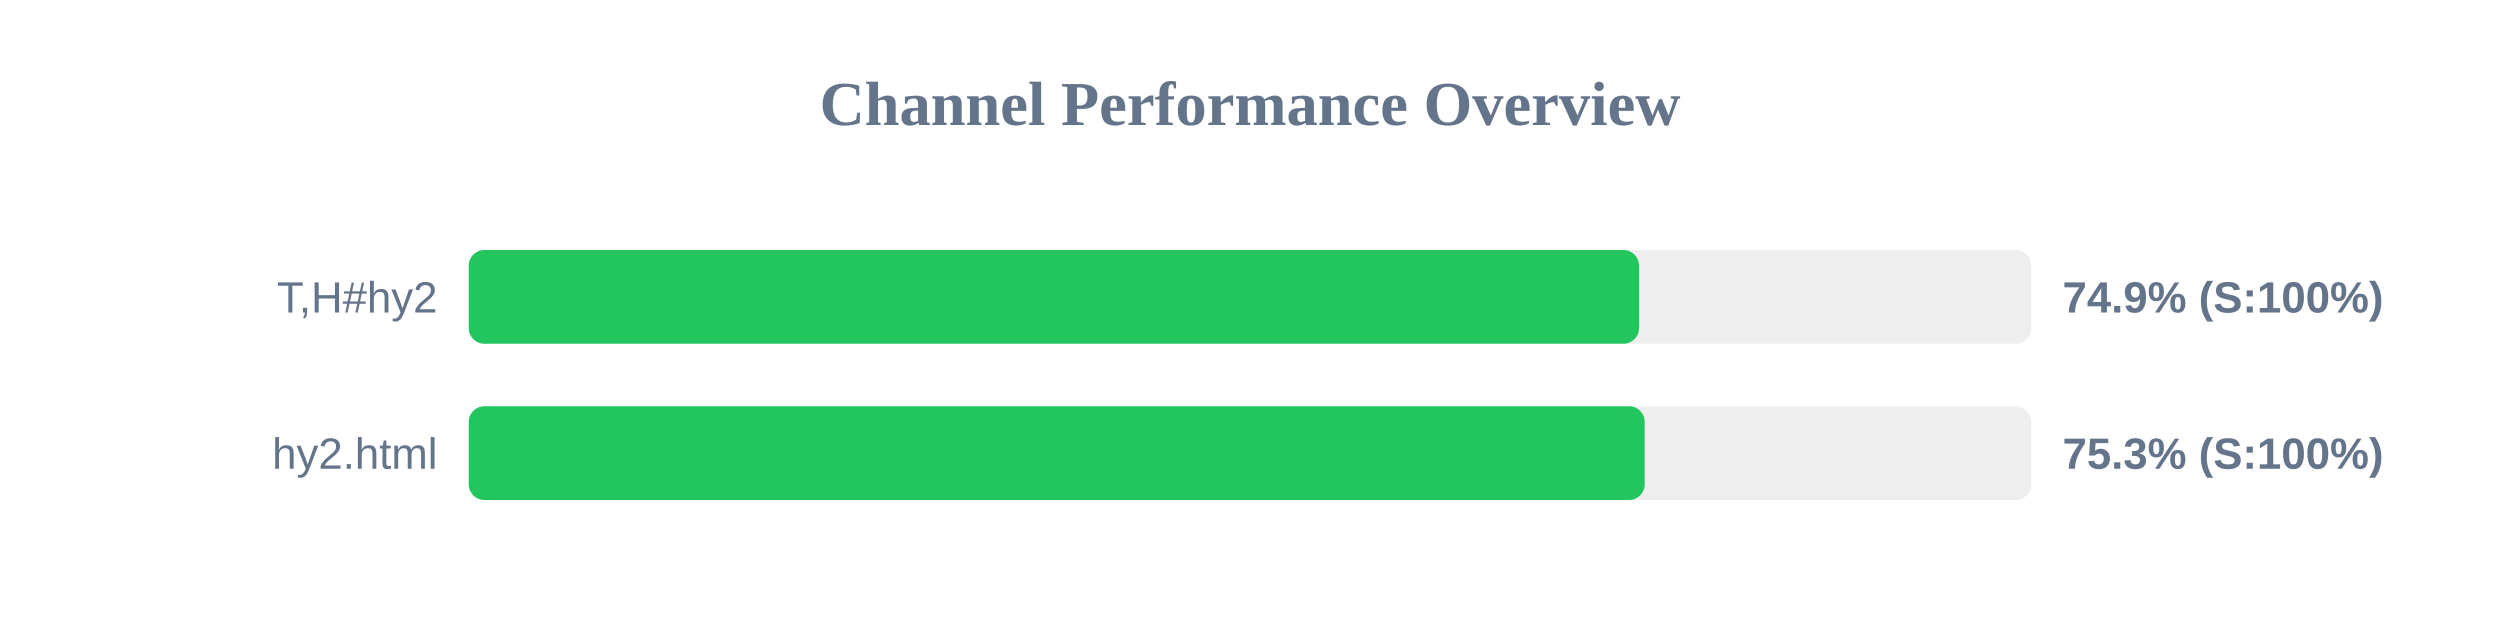
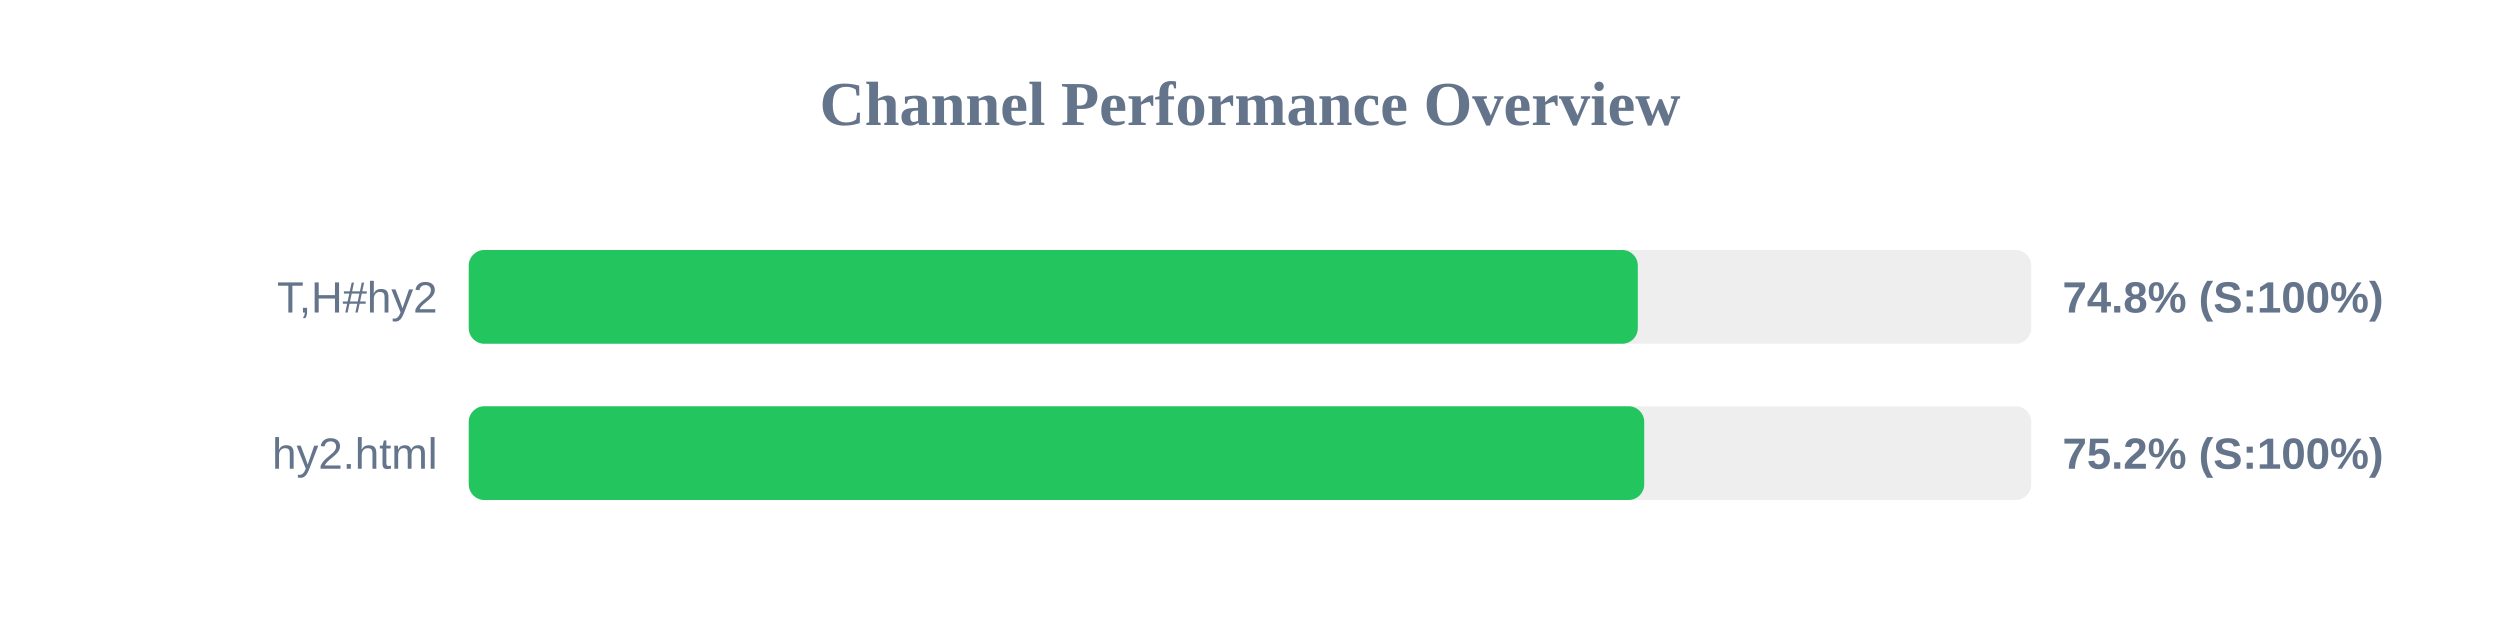
<svg xmlns="http://www.w3.org/2000/svg" width="800" height="200" version="1.1">
  <style>
        .row { font: 14px Arial; fill: #64748b; }
        .score { font: bold 14px Arial; fill: #64748b; }
    </style>
  <text x="400" y="40" text-anchor="middle" font-size="20px" font-weight="bold" fill="#64748b">Channel Performance Overview</text>
  <rect x="150" y="80" width="500" height="30" fill="#eee" rx="5" />
-   <rect x="150" y="80" width="374.5" height="30" fill="#22c55e" rx="5" />
+   <rect x="150" y="80" width="374.1" height="30" fill="#22c55e" rx="5" />
  <text x="140" y="100" text-anchor="end" class="row">T,H#hy2</text>
-   <text x="660" y="100" text-anchor="start" class="score">74.9% (S:100%)</text>
+   <text x="660" y="100" text-anchor="start" class="score">74.8% (S:100%)</text>
  <rect x="150" y="130" width="500" height="30" fill="#eee" rx="5" />
-   <rect x="150" y="130" width="376.3" height="30" fill="#22c55e" rx="5" />
+   <rect x="150" y="130" width="376.15" height="30" fill="#22c55e" rx="5" />
  <text x="140" y="150" text-anchor="end" class="row">hy2.html</text>
-   <text x="660" y="150" text-anchor="start" class="score">75.3% (S:100%)</text>
+   <text x="660" y="150" text-anchor="start" class="score">75.2% (S:100%)</text>
</svg>
